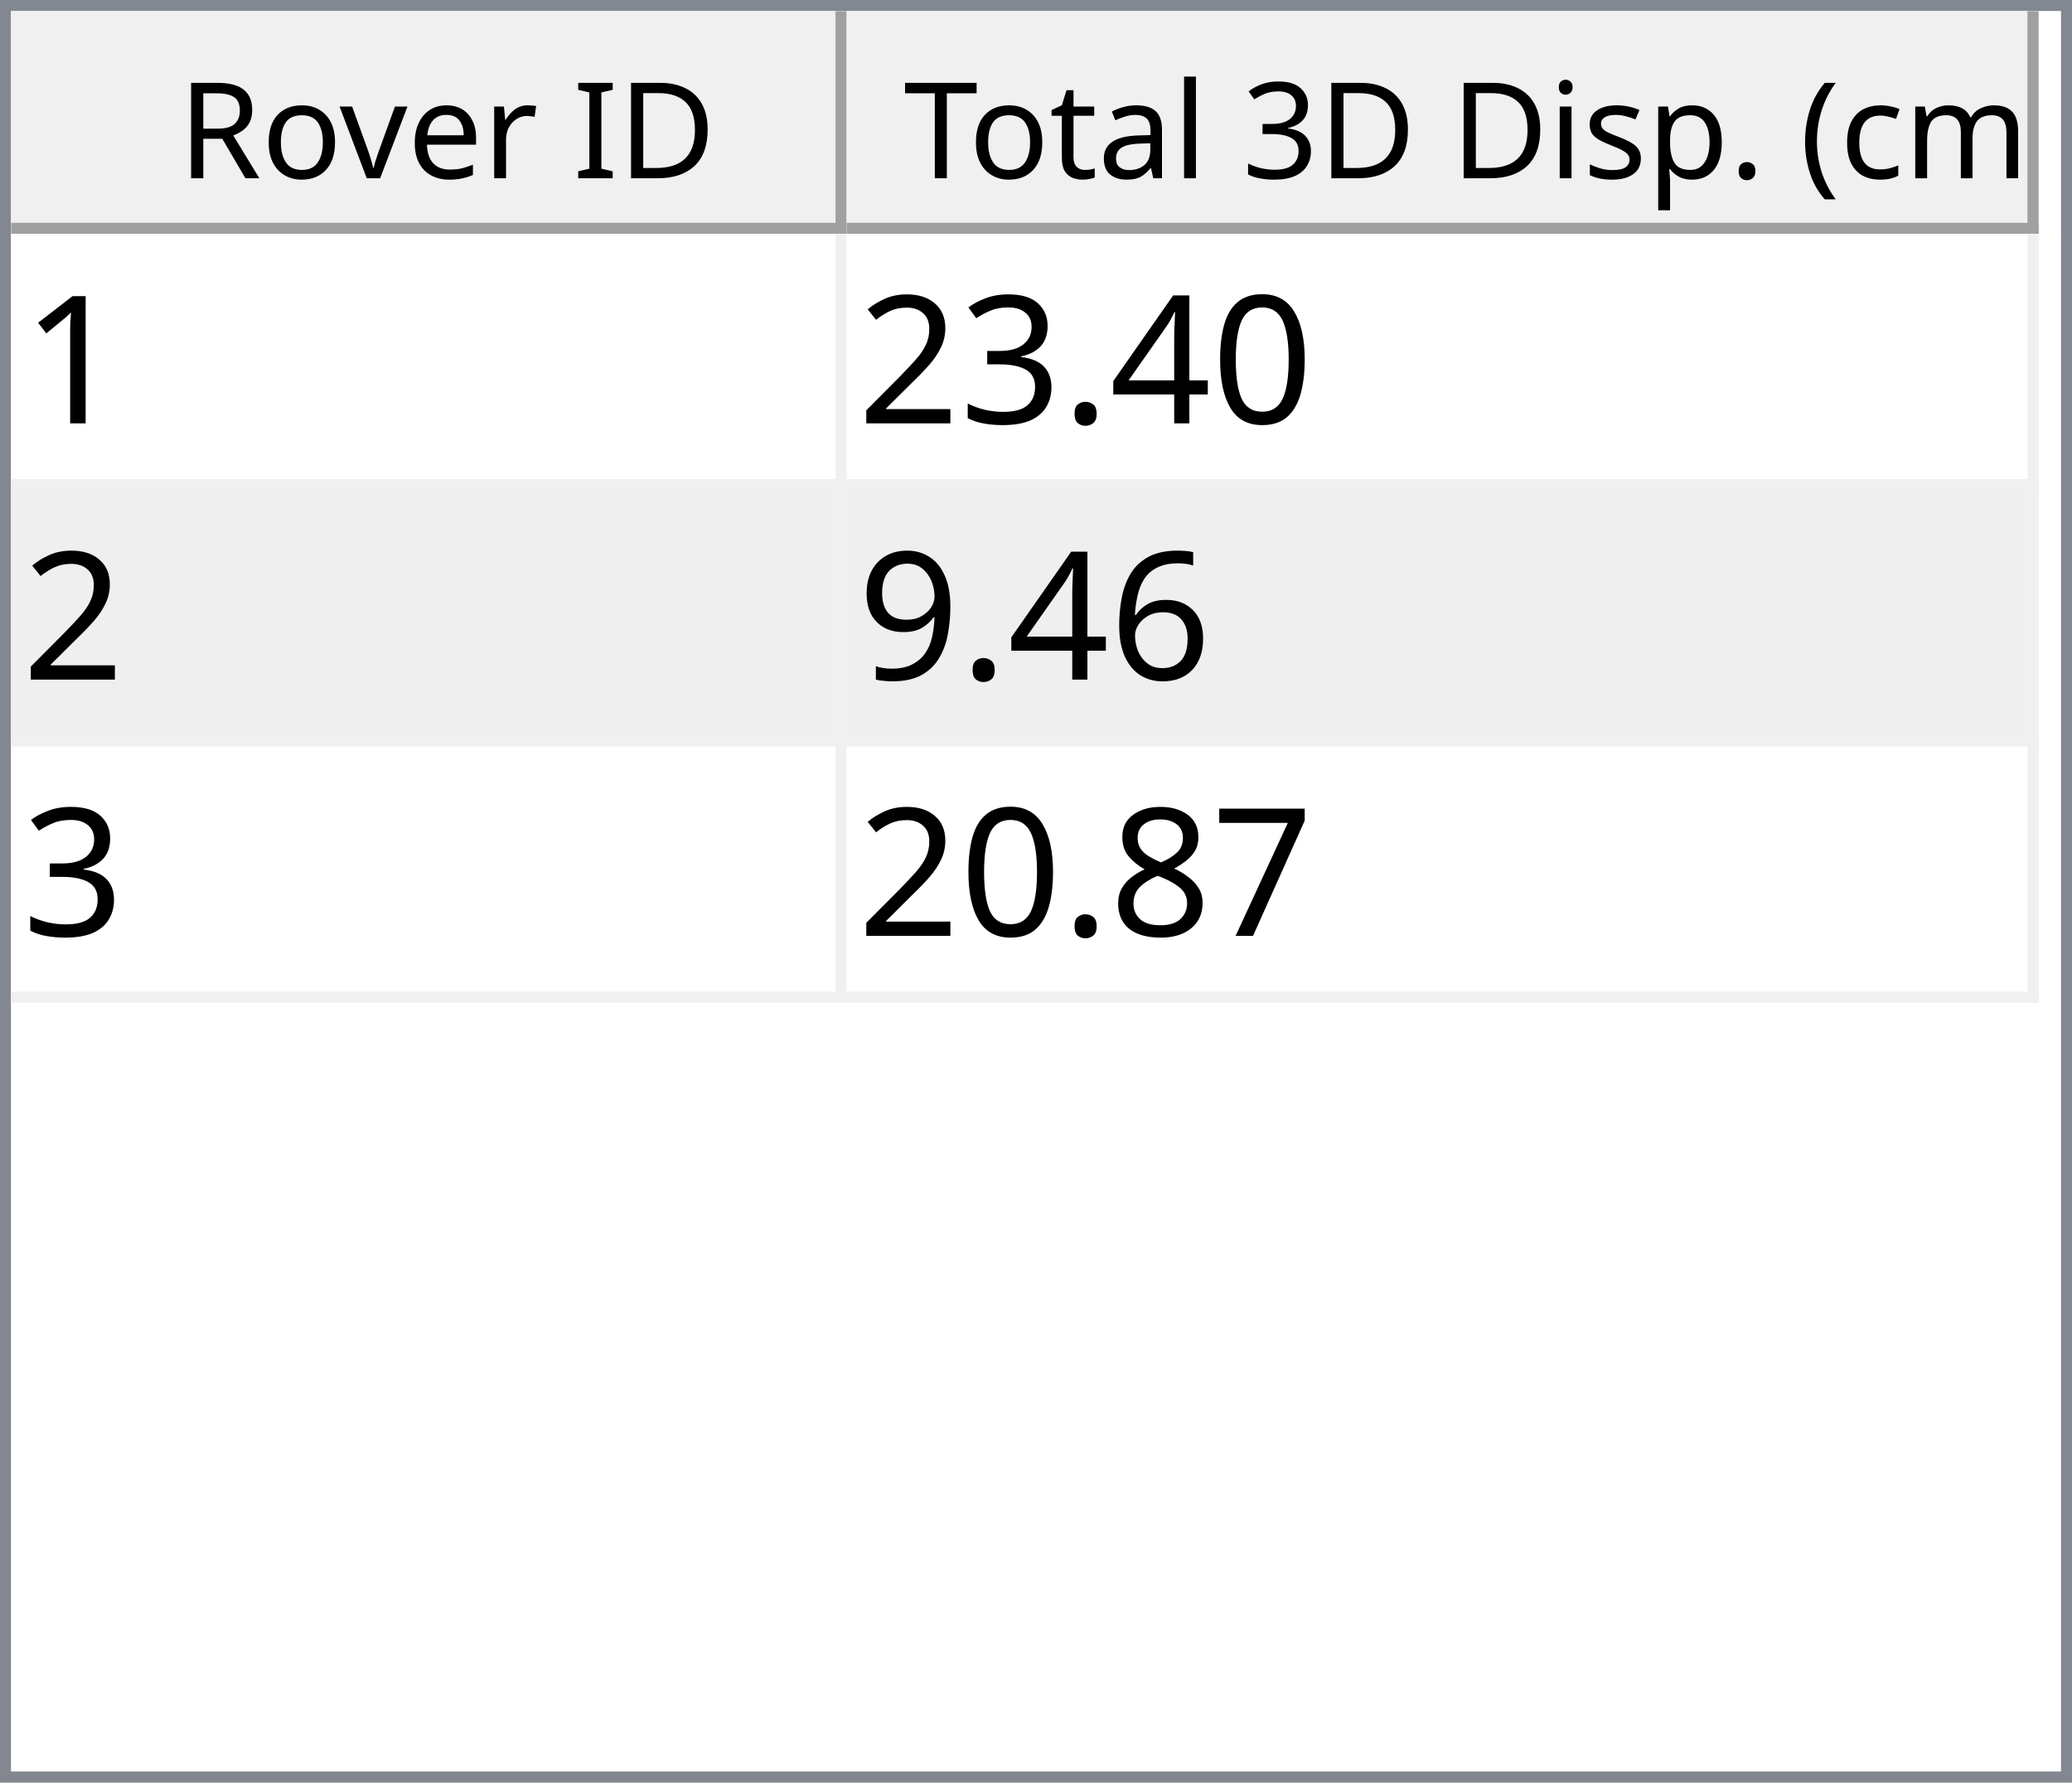
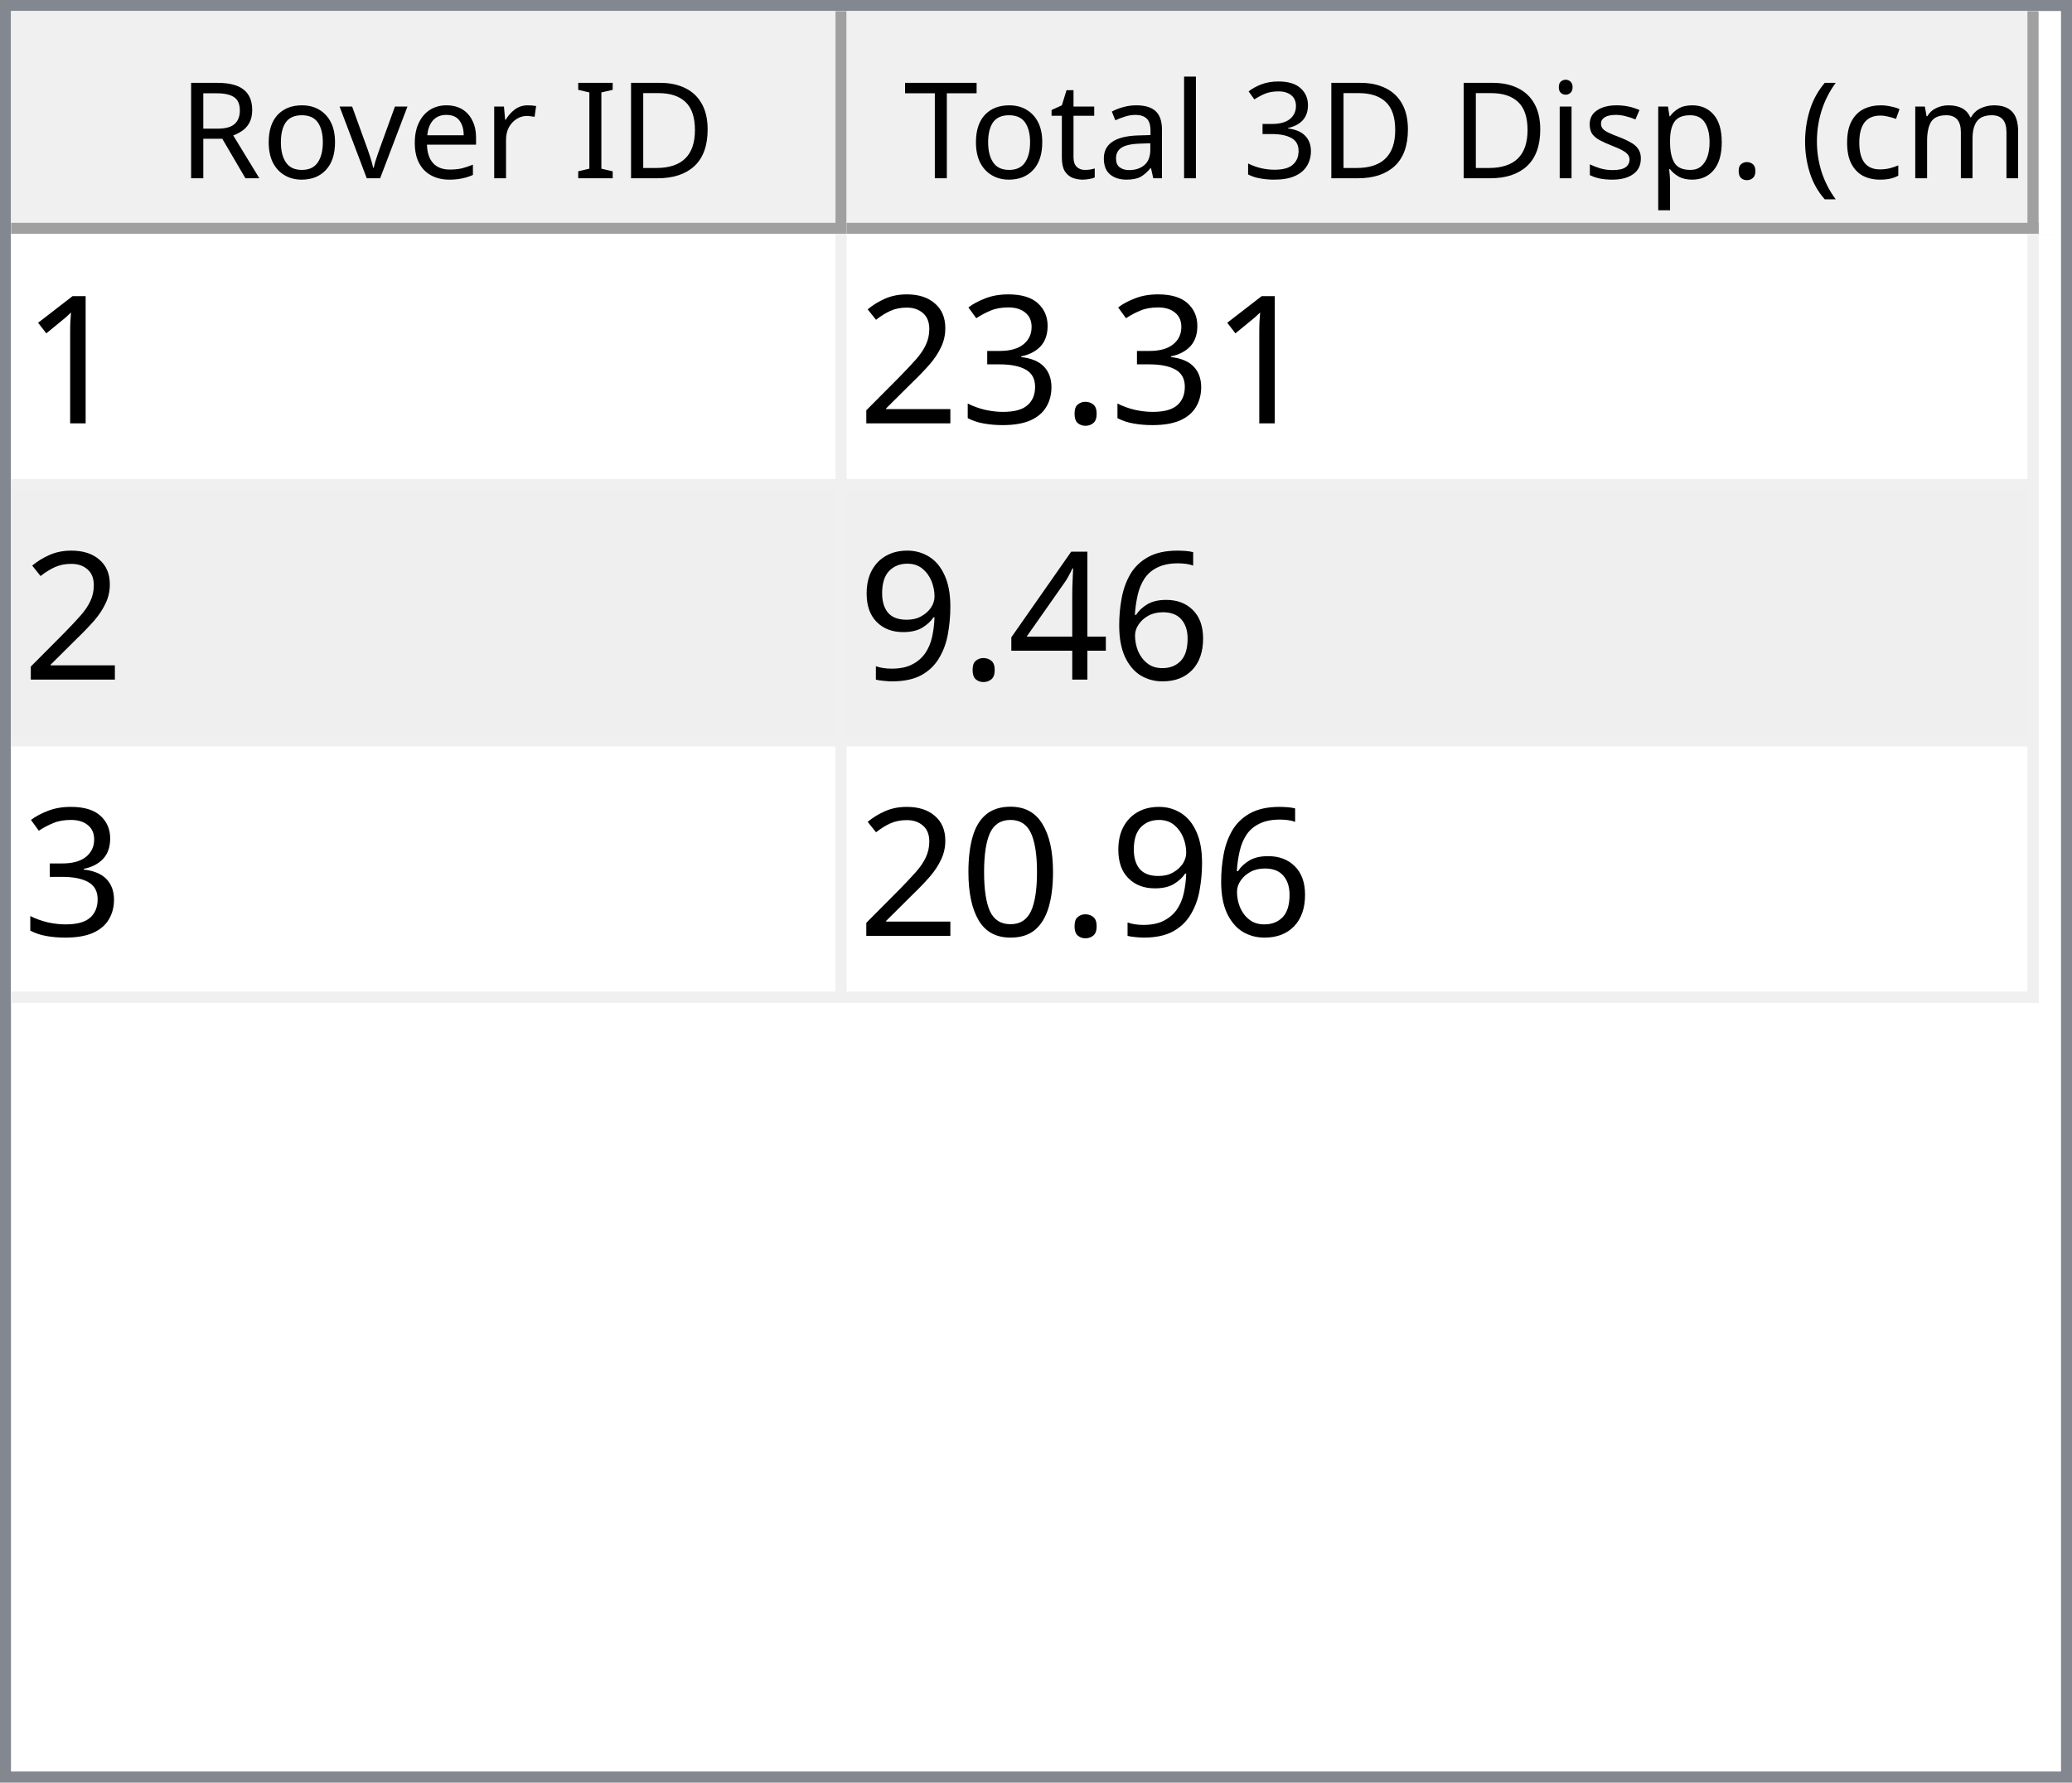
<svg xmlns="http://www.w3.org/2000/svg" style="fill-opacity:1; color-rendering:auto; color-interpolation:auto; text-rendering:auto; stroke:black; stroke-linecap:square; stroke-miterlimit:10; shape-rendering:auto; stroke-opacity:1; fill:black; stroke-dasharray:none; font-weight:normal; stroke-width:1; font-family:'Dialog'; font-style:normal; stroke-linejoin:miter; font-size:12px; stroke-dashoffset:0; image-rendering:auto;" width="186" height="160">
  <defs id="genericDefs" />
  <g>
    <defs id="defs1">
      <clipPath clipPathUnits="userSpaceOnUse" id="clipPath1">
        <path d="M0 0 L186 0 L186 160 L0 160 L0 0 Z" />
      </clipPath>
      <clipPath clipPathUnits="userSpaceOnUse" id="clipPath2">
        <path d="M0 0 L0 160 L186 160 L186 0 Z" />
      </clipPath>
      <clipPath clipPathUnits="userSpaceOnUse" id="clipPath3">
        <path d="M0 0 L0 20 L184 20 L184 0 Z" />
      </clipPath>
      <clipPath clipPathUnits="userSpaceOnUse" id="clipPath4">
        <path d="M0 0 L0 20 L75 20 L75 0 Z" />
      </clipPath>
      <clipPath clipPathUnits="userSpaceOnUse" id="clipPath5">
        <path d="M1 1 L1 19 L74 19 L74 1 Z" />
      </clipPath>
      <clipPath clipPathUnits="userSpaceOnUse" id="clipPath6">
        <path d="M0 0 L0 18 L73 18 L73 0 Z" />
      </clipPath>
      <clipPath clipPathUnits="userSpaceOnUse" id="clipPath7">
        <path d="M-0.5 -0.5 L-0.5 19.5 L74.5 19.5 L74.5 -0.5 Z" />
      </clipPath>
      <clipPath clipPathUnits="userSpaceOnUse" id="clipPath8">
        <path d="M0 0 L0 20 L107 20 L107 0 Z" />
      </clipPath>
      <clipPath clipPathUnits="userSpaceOnUse" id="clipPath9">
        <path d="M1 1 L1 19 L106 19 L106 1 Z" />
      </clipPath>
      <clipPath clipPathUnits="userSpaceOnUse" id="clipPath10">
        <path d="M0 0 L0 18 L105 18 L105 0 Z" />
      </clipPath>
      <clipPath clipPathUnits="userSpaceOnUse" id="clipPath11">
        <path d="M-0.5 -0.5 L-0.5 19.5 L106.5 19.5 L106.5 -0.5 Z" />
      </clipPath>
      <clipPath clipPathUnits="userSpaceOnUse" id="clipPath12">
        <path d="M0 0 L0 138 L184 138 L184 0 Z" />
      </clipPath>
      <clipPath clipPathUnits="userSpaceOnUse" id="clipPath13">
        <path d="M0 0 L0 69 L182 69 L182 0 Z" />
      </clipPath>
      <clipPath clipPathUnits="userSpaceOnUse" id="clipPath14">
        <path d="M-0.5 -0.5 L-0.5 68.5 L181.5 68.5 L181.5 -0.5 Z" />
      </clipPath>
      <clipPath clipPathUnits="userSpaceOnUse" id="clipPath15">
        <path d="M0 0 L0 22 L74 22 L74 0 Z" />
      </clipPath>
      <clipPath clipPathUnits="userSpaceOnUse" id="clipPath16">
        <path d="M0 0 L0 22 L106 22 L106 0 Z" />
      </clipPath>
      <font horiz-adv-x="64.551" id="font1">
        <font-face ascent="107.91" descent="25.098" units-per-em="100" style="font-style:normal; font-family:Segoe UI; font-weight:normal;" />
        <missing-glyph horiz-adv-x="64.551" d="M8.109 0 L8.109 68.266 L56.453 68.266 L56.453 0 L8.109 0 ZM15.328 7.234 L49.219 7.234 L49.219 61.031 L15.328 61.031 L15.328 7.234 Z" />
        <glyph unicode="D" horiz-adv-x="70.117" d="M9.188 0 L9.188 70.016 L28.516 70.016 Q65.531 70.016 65.531 35.891 Q65.531 19.672 55.25 9.836 Q44.969 0 27.734 0 L9.188 0 ZM17.391 62.594 L17.391 7.422 L27.828 7.422 Q41.609 7.422 49.273 14.797 Q56.938 22.172 56.938 35.688 Q56.938 62.594 28.328 62.594 L17.391 62.594 Z" />
        <glyph unicode="I" horiz-adv-x="26.611" d="M17.391 0 L9.188 0 L9.188 70.016 L17.391 70.016 L17.391 0 Z" />
        <glyph unicode=" " horiz-adv-x="27.393" d="" />
        <glyph unicode="r" horiz-adv-x="34.766" d="M34.188 41.891 Q32.078 43.5 28.125 43.5 Q23 43.5 19.555 38.672 Q16.109 33.844 16.109 25.484 L16.109 0 L8.109 0 L8.109 50 L16.109 50 L16.109 39.703 L16.312 39.703 Q18.016 44.969 21.531 47.922 Q25.047 50.875 29.391 50.875 Q32.516 50.875 34.188 50.203 L34.188 41.891 Z" />
        <glyph unicode="e" horiz-adv-x="52.295" d="M48.297 23 L12.984 23 Q13.188 14.656 17.484 10.109 Q21.781 5.562 29.297 5.562 Q37.75 5.562 44.828 11.141 L44.828 3.609 Q38.234 -1.172 27.391 -1.172 Q16.797 -1.172 10.742 5.641 Q4.688 12.453 4.688 24.812 Q4.688 36.469 11.305 43.82 Q17.922 51.172 27.734 51.172 Q37.547 51.172 42.922 44.828 Q48.297 38.484 48.297 27.203 L48.297 23 ZM40.094 29.781 Q40.047 36.719 36.75 40.578 Q33.453 44.438 27.594 44.438 Q21.922 44.438 17.969 40.383 Q14.016 36.328 13.094 29.781 L40.094 29.781 Z" />
        <glyph unicode="v" horiz-adv-x="47.9" d="M47.406 50 L27.484 0 L19.625 0 L0.688 50 L9.469 50 L22.172 13.672 Q23.578 9.672 23.922 6.688 L24.125 6.688 Q24.609 10.453 25.688 13.484 L38.969 50 L47.406 50 Z" />
        <glyph unicode="o" horiz-adv-x="58.594" d="M29 -1.172 Q17.922 -1.172 11.305 5.836 Q4.688 12.844 4.688 24.422 Q4.688 37.016 11.57 44.094 Q18.453 51.172 30.172 51.172 Q41.359 51.172 47.633 44.289 Q53.906 37.406 53.906 25.203 Q53.906 13.234 47.141 6.031 Q40.375 -1.172 29 -1.172 ZM29.594 44.438 Q21.875 44.438 17.383 39.188 Q12.891 33.938 12.891 24.703 Q12.891 15.828 17.43 10.695 Q21.969 5.562 29.594 5.562 Q37.359 5.562 41.531 10.594 Q45.703 15.625 45.703 24.906 Q45.703 34.281 41.531 39.359 Q37.359 44.438 29.594 44.438 Z" />
        <glyph unicode="R" horiz-adv-x="59.814" d="M59.375 0 L49.609 0 L37.891 19.625 Q36.281 22.359 34.766 24.289 Q33.25 26.219 31.664 27.438 Q30.078 28.656 28.25 29.219 Q26.422 29.781 24.125 29.781 L17.391 29.781 L17.391 0 L9.188 0 L9.188 70.016 L30.078 70.016 Q34.672 70.016 38.555 68.867 Q42.438 67.719 45.289 65.375 Q48.141 63.031 49.758 59.547 Q51.375 56.062 51.375 51.375 Q51.375 47.703 50.273 44.656 Q49.172 41.609 47.148 39.211 Q45.125 36.812 42.266 35.133 Q39.406 33.453 35.844 32.516 L35.844 32.328 Q37.594 31.547 38.891 30.547 Q40.188 29.547 41.359 28.18 Q42.531 26.812 43.68 25.078 Q44.828 23.344 46.234 21.047 L59.375 0 ZM17.391 62.594 L17.391 37.203 L28.516 37.203 Q31.594 37.203 34.203 38.133 Q36.812 39.062 38.719 40.797 Q40.625 42.531 41.703 45.047 Q42.781 47.562 42.781 50.688 Q42.781 56.297 39.141 59.445 Q35.5 62.594 28.609 62.594 L17.391 62.594 Z" />
        <glyph unicode=")" horiz-adv-x="30.176" d="M8.297 -15.922 L1.172 -15.922 Q16.406 2.344 16.406 26.812 Q16.406 51.469 1.078 70.016 L8.297 70.016 Q23.531 52.156 23.531 26.703 Q23.531 1.375 8.297 -15.922 Z" />
        <glyph unicode="m" horiz-adv-x="86.133" d="M79.109 0 L71.094 0 L71.094 28.719 Q71.094 37.016 68.531 40.727 Q65.969 44.438 59.906 44.438 Q54.781 44.438 51.195 39.75 Q47.609 35.062 47.609 28.516 L47.609 0 L39.594 0 L39.594 29.688 Q39.594 44.438 28.219 44.438 Q22.953 44.438 19.531 40.016 Q16.109 35.594 16.109 28.516 L16.109 0 L8.109 0 L8.109 50 L16.109 50 L16.109 42.094 L16.312 42.094 Q21.625 51.172 31.844 51.172 Q36.969 51.172 40.773 48.312 Q44.578 45.453 46 40.828 Q51.562 51.172 62.594 51.172 Q79.109 51.172 79.109 30.812 L79.109 0 Z" />
        <glyph unicode="c" horiz-adv-x="46.191" d="M42.188 2.297 Q36.422 -1.172 28.516 -1.172 Q17.828 -1.172 11.258 5.789 Q4.688 12.75 4.688 23.828 Q4.688 36.188 11.766 43.68 Q18.844 51.172 30.672 51.172 Q37.25 51.172 42.281 48.734 L42.281 40.531 Q36.719 44.438 30.375 44.438 Q22.703 44.438 17.797 38.945 Q12.891 33.453 12.891 24.516 Q12.891 15.719 17.508 10.641 Q22.125 5.562 29.891 5.562 Q36.422 5.562 42.188 9.906 L42.188 2.297 Z" />
        <glyph unicode="(" horiz-adv-x="30.176" d="M29.109 -15.922 L21.969 -15.922 Q6.844 1.375 6.844 26.703 Q6.844 52.156 21.969 70.016 L29.203 70.016 Q13.875 51.469 13.875 26.812 Q13.875 2.344 29.109 -15.922 Z" />
        <glyph unicode="." horiz-adv-x="21.68" d="M10.891 -1.078 Q8.641 -1.078 7.055 0.539 Q5.469 2.156 5.469 4.391 Q5.469 6.641 7.055 8.273 Q8.641 9.906 10.891 9.906 Q13.188 9.906 14.797 8.273 Q16.406 6.641 16.406 4.391 Q16.406 2.156 14.797 0.539 Q13.188 -1.078 10.891 -1.078 Z" />
        <glyph unicode="p" horiz-adv-x="58.789" d="M16.312 7.234 L16.109 7.234 L16.109 -23 L8.109 -23 L8.109 50 L16.109 50 L16.109 41.219 L16.312 41.219 Q22.219 51.172 33.594 51.172 Q43.266 51.172 48.688 44.461 Q54.109 37.75 54.109 26.469 Q54.109 13.922 48 6.375 Q41.891 -1.172 31.297 -1.172 Q21.578 -1.172 16.312 7.234 ZM16.109 27.391 L16.109 20.406 Q16.109 14.203 20.141 9.883 Q24.172 5.562 30.375 5.562 Q37.641 5.562 41.773 11.133 Q45.906 16.703 45.906 26.609 Q45.906 34.969 42.047 39.703 Q38.188 44.438 31.594 44.438 Q24.609 44.438 20.359 39.578 Q16.109 34.719 16.109 27.391 Z" />
        <glyph unicode="s" horiz-adv-x="42.432" d="M5.078 1.812 L5.078 10.406 Q11.625 5.562 19.484 5.562 Q30.031 5.562 30.031 12.594 Q30.031 14.594 29.125 15.992 Q28.219 17.391 26.68 18.461 Q25.141 19.531 23.07 20.383 Q21 21.234 18.609 22.172 Q15.281 23.484 12.766 24.828 Q10.25 26.172 8.57 27.859 Q6.891 29.547 6.031 31.695 Q5.172 33.844 5.172 36.719 Q5.172 40.234 6.789 42.945 Q8.406 45.656 11.086 47.484 Q13.766 49.312 17.211 50.242 Q20.656 51.172 24.312 51.172 Q30.812 51.172 35.938 48.922 L35.938 40.828 Q30.422 44.438 23.25 44.438 Q21 44.438 19.195 43.922 Q17.391 43.406 16.094 42.477 Q14.797 41.547 14.086 40.258 Q13.375 38.969 13.375 37.406 Q13.375 35.453 14.086 34.133 Q14.797 32.812 16.164 31.789 Q17.531 30.766 19.484 29.938 Q21.438 29.109 23.922 28.125 Q27.25 26.859 29.883 25.516 Q32.516 24.172 34.375 22.484 Q36.234 20.797 37.234 18.602 Q38.234 16.406 38.234 13.375 Q38.234 9.672 36.602 6.938 Q34.969 4.203 32.234 2.398 Q29.5 0.594 25.93 -0.289 Q22.359 -1.172 18.453 -1.172 Q10.75 -1.172 5.078 1.812 Z" />
        <glyph unicode="i" horiz-adv-x="24.219" d="M12.203 62.703 Q10.062 62.703 8.547 64.164 Q7.031 65.625 7.031 67.875 Q7.031 70.125 8.547 71.609 Q10.062 73.094 12.203 73.094 Q14.406 73.094 15.945 71.609 Q17.484 70.125 17.484 67.875 Q17.484 65.719 15.945 64.211 Q14.406 62.703 12.203 62.703 ZM16.109 0 L8.109 0 L8.109 50 L16.109 50 L16.109 0 Z" />
        <glyph unicode="3" horiz-adv-x="53.906" d="M46.531 19.828 Q46.531 15.094 44.75 11.211 Q42.969 7.328 39.719 4.57 Q36.469 1.812 31.93 0.297 Q27.391 -1.219 21.922 -1.219 Q11.922 -1.219 6 2.594 L6 11.188 Q13.094 5.609 22.219 5.609 Q25.875 5.609 28.828 6.539 Q31.781 7.469 33.906 9.227 Q36.031 10.984 37.18 13.477 Q38.328 15.969 38.328 19.094 Q38.328 32.812 18.797 32.812 L12.984 32.812 L12.984 39.594 L18.5 39.594 Q35.797 39.594 35.797 52.484 Q35.797 64.406 22.609 64.406 Q15.188 64.406 8.688 59.422 L8.688 67.188 Q15.375 71.188 24.609 71.188 Q29 71.188 32.57 69.969 Q36.141 68.75 38.68 66.555 Q41.219 64.359 42.609 61.281 Q44 58.203 44 54.5 Q44 40.672 30.031 36.719 L30.031 36.531 Q33.594 36.141 36.625 34.797 Q39.656 33.453 41.852 31.305 Q44.047 29.156 45.289 26.25 Q46.531 23.344 46.531 19.828 Z" />
        <glyph unicode="l" horiz-adv-x="24.219" d="M16.109 0 L8.109 0 L8.109 74.031 L16.109 74.031 L16.109 0 Z" />
        <glyph unicode="a" horiz-adv-x="50.879" d="M43.891 0 L35.891 0 L35.891 7.812 L35.688 7.812 Q30.469 -1.172 20.312 -1.172 Q12.844 -1.172 8.617 2.781 Q4.391 6.734 4.391 13.281 Q4.391 27.297 20.906 29.594 L35.891 31.688 Q35.891 44.438 25.594 44.438 Q16.547 44.438 9.281 38.281 L9.281 46.484 Q16.656 51.172 26.266 51.172 Q43.891 51.172 43.891 32.516 L43.891 0 ZM35.891 25.297 L23.828 23.641 Q18.266 22.859 15.43 20.875 Q12.594 18.891 12.594 13.875 Q12.594 10.203 15.211 7.883 Q17.828 5.562 22.172 5.562 Q28.125 5.562 32.008 9.742 Q35.891 13.922 35.891 20.312 L35.891 25.297 Z" />
        <glyph unicode="t" horiz-adv-x="33.887" d="M31.297 0.484 Q28.469 -1.078 23.828 -1.078 Q10.688 -1.078 10.688 13.578 L10.688 43.172 L2.094 43.172 L2.094 50 L10.688 50 L10.688 62.203 L18.703 64.797 L18.703 50 L31.297 50 L31.297 43.172 L18.703 43.172 L18.703 14.984 Q18.703 9.969 20.414 7.82 Q22.125 5.672 26.078 5.672 Q29.109 5.672 31.297 7.328 L31.297 0.484 Z" />
        <glyph unicode="T" horiz-adv-x="52.393" d="M50.594 62.594 L30.375 62.594 L30.375 0 L22.172 0 L22.172 62.594 L2 62.594 L2 70.016 L50.594 70.016 L50.594 62.594 Z" />
      </font>
      <font horiz-adv-x="75.0" id="font2">
        <font-face ascent="100.537" descent="21.973" units-per-em="100" style="font-style:normal; font-family:sans-serif; font-weight:normal;" />
        <missing-glyph horiz-adv-x="75.0" d="M12.5 0 L12.5 62.5 L62.5 62.5 L62.5 0 L12.5 0 ZM14.062 1.562 L60.938 1.562 L60.938 60.938 L14.062 60.938 L14.062 1.562 Z" />
        <glyph unicode="1" horiz-adv-x="55.615" d="M37.25 0 L28.469 0 L28.469 56 Q25.297 52.984 20.141 49.953 Q14.984 46.922 10.891 45.406 L10.891 53.906 Q18.266 57.375 23.781 62.305 Q29.297 67.234 31.594 71.875 L37.25 71.875 L37.25 0 Z" />
-         <glyph unicode="0" horiz-adv-x="55.615" d="M4.156 35.297 Q4.156 48 6.766 55.742 Q9.375 63.484 14.523 67.68 Q19.672 71.875 27.484 71.875 Q33.25 71.875 37.594 69.555 Q41.938 67.234 44.773 62.867 Q47.609 58.5 49.219 52.227 Q50.828 45.953 50.828 35.297 Q50.828 22.703 48.242 14.969 Q45.656 7.234 40.508 3.008 Q35.359 -1.219 27.484 -1.219 Q17.141 -1.219 11.234 6.203 Q4.156 15.141 4.156 35.297 ZM13.188 35.297 Q13.188 17.672 17.312 11.836 Q21.438 6 27.484 6 Q33.547 6 37.672 11.859 Q41.797 17.719 41.797 35.297 Q41.797 52.984 37.672 58.789 Q33.547 64.594 27.391 64.594 Q21.344 64.594 17.719 59.469 Q13.188 52.938 13.188 35.297 Z" />
-         <glyph unicode="4" horiz-adv-x="55.615" d="M32.328 0 L32.328 17.141 L1.266 17.141 L1.266 25.203 L33.938 71.578 L41.109 71.578 L41.109 25.203 L50.781 25.203 L50.781 17.141 L41.109 17.141 L41.109 0 L32.328 0 ZM32.328 25.203 L32.328 57.469 L9.906 25.203 L32.328 25.203 Z" />
        <glyph unicode="." horiz-adv-x="27.783" d="M9.078 0 L9.078 10.016 L19.094 10.016 L19.094 0 L9.078 0 Z" />
        <glyph unicode="3" horiz-adv-x="55.615" d="M4.203 18.891 L12.984 20.062 Q14.5 12.594 18.141 9.297 Q21.781 6 27 6 Q33.203 6 37.477 10.297 Q41.75 14.594 41.75 20.953 Q41.75 27 37.797 30.93 Q33.844 34.859 27.734 34.859 Q25.25 34.859 21.531 33.891 L22.516 41.609 Q23.391 41.5 23.922 41.5 Q29.547 41.5 34.039 44.43 Q38.531 47.359 38.531 53.469 Q38.531 58.297 35.258 61.477 Q31.984 64.656 26.812 64.656 Q21.688 64.656 18.266 61.43 Q14.844 58.203 13.875 51.766 L5.078 53.328 Q6.688 62.156 12.398 67.016 Q18.109 71.875 26.609 71.875 Q32.469 71.875 37.398 69.359 Q42.328 66.844 44.945 62.5 Q47.562 58.156 47.562 53.266 Q47.562 48.641 45.07 44.828 Q42.578 41.016 37.703 38.766 Q44.047 37.312 47.562 32.695 Q51.078 28.078 51.078 21.141 Q51.078 11.766 44.242 5.25 Q37.406 -1.266 26.953 -1.266 Q17.531 -1.266 11.305 4.352 Q5.078 9.969 4.203 18.891 Z" />
        <glyph unicode="2" horiz-adv-x="55.615" d="M50.344 8.453 L50.344 0 L3.031 0 Q2.938 3.172 4.047 6.109 Q5.859 10.938 9.836 15.625 Q13.812 20.312 21.344 26.469 Q33.016 36.031 37.117 41.625 Q41.219 47.219 41.219 52.203 Q41.219 57.422 37.477 61.008 Q33.734 64.594 27.734 64.594 Q21.391 64.594 17.578 60.789 Q13.766 56.984 13.719 50.25 L4.688 51.172 Q5.609 61.281 11.664 66.578 Q17.719 71.875 27.938 71.875 Q38.234 71.875 44.242 66.164 Q50.25 60.453 50.25 52 Q50.25 47.703 48.492 43.555 Q46.734 39.406 42.656 34.812 Q38.578 30.219 29.109 22.219 Q21.188 15.578 18.945 13.211 Q16.703 10.844 15.234 8.453 L50.344 8.453 Z" />
        <glyph unicode="6" horiz-adv-x="55.615" d="M49.75 54.047 L41.016 53.375 Q39.844 58.547 37.703 60.891 Q34.125 64.656 28.906 64.656 Q24.703 64.656 21.531 62.312 Q17.391 59.281 14.992 53.469 Q12.594 47.656 12.5 36.922 Q15.672 41.75 20.266 44.094 Q24.859 46.438 29.891 46.438 Q38.672 46.438 44.852 39.969 Q51.031 33.5 51.031 23.25 Q51.031 16.5 48.125 10.719 Q45.219 4.938 40.141 1.859 Q35.062 -1.219 28.609 -1.219 Q17.625 -1.219 10.695 6.859 Q3.766 14.938 3.766 33.5 Q3.766 54.25 11.422 63.672 Q18.109 71.875 29.438 71.875 Q37.891 71.875 43.289 67.141 Q48.688 62.406 49.75 54.047 ZM13.875 23.188 Q13.875 18.656 15.797 14.508 Q17.719 10.359 21.188 8.18 Q24.656 6 28.469 6 Q34.031 6 38.039 10.492 Q42.047 14.984 42.047 22.703 Q42.047 30.125 38.086 34.398 Q34.125 38.672 28.125 38.672 Q22.172 38.672 18.023 34.398 Q13.875 30.125 13.875 23.188 Z" />
+         <glyph unicode="4" horiz-adv-x="55.615" d="M32.328 0 L32.328 17.141 L1.266 17.141 L1.266 25.203 L33.938 71.578 L41.109 71.578 L41.109 25.203 L50.781 25.203 L50.781 17.141 L41.109 17.141 L41.109 0 L32.328 0 ZM32.328 25.203 L32.328 57.469 L9.906 25.203 L32.328 25.203 Z" />
        <glyph unicode="9" horiz-adv-x="55.615" d="M5.469 16.547 L13.922 17.328 Q14.984 11.375 18.016 8.688 Q21.047 6 25.781 6 Q29.828 6 32.883 7.859 Q35.938 9.719 37.891 12.82 Q39.844 15.922 41.164 21.195 Q42.484 26.469 42.484 31.938 Q42.484 32.516 42.438 33.688 Q39.797 29.5 35.234 26.883 Q30.672 24.266 25.344 24.266 Q16.453 24.266 10.305 30.711 Q4.156 37.156 4.156 47.703 Q4.156 58.594 10.578 65.234 Q17 71.875 26.656 71.875 Q33.641 71.875 39.43 68.117 Q45.219 64.359 48.219 57.398 Q51.219 50.438 51.219 37.25 Q51.219 23.531 48.242 15.406 Q45.266 7.281 39.383 3.031 Q33.5 -1.219 25.594 -1.219 Q17.188 -1.219 11.867 3.445 Q6.547 8.109 5.469 16.547 ZM41.453 48.141 Q41.453 55.719 37.43 60.156 Q33.406 64.594 27.734 64.594 Q21.875 64.594 17.531 59.812 Q13.188 55.031 13.188 47.406 Q13.188 40.578 17.312 36.305 Q21.438 32.031 27.484 32.031 Q33.594 32.031 37.523 36.305 Q41.453 40.578 41.453 48.141 Z" />
-         <glyph unicode="7" horiz-adv-x="55.615" d="M4.734 62.203 L4.734 70.656 L51.078 70.656 L51.078 63.812 Q44.234 56.547 37.523 44.484 Q30.812 32.422 27.156 19.672 Q24.516 10.688 23.781 0 L14.75 0 Q14.891 8.453 18.062 20.414 Q21.234 32.375 27.172 43.484 Q33.109 54.594 39.797 62.203 L4.734 62.203 Z" />
-         <glyph unicode="8" horiz-adv-x="55.615" d="M17.672 38.812 Q12.203 40.828 9.57 44.539 Q6.938 48.25 6.938 53.422 Q6.938 61.234 12.555 66.555 Q18.172 71.875 27.484 71.875 Q36.859 71.875 42.578 66.43 Q48.297 60.984 48.297 53.172 Q48.297 48.188 45.68 44.508 Q43.062 40.828 37.75 38.812 Q44.344 36.672 47.781 31.883 Q51.219 27.094 51.219 20.453 Q51.219 11.281 44.727 5.031 Q38.234 -1.219 27.641 -1.219 Q17.047 -1.219 10.547 5.055 Q4.047 11.328 4.047 20.703 Q4.047 27.688 7.594 32.398 Q11.141 37.109 17.672 38.812 ZM15.922 53.719 Q15.922 48.641 19.195 45.414 Q22.469 42.188 27.688 42.188 Q32.766 42.188 36.016 45.383 Q39.266 48.578 39.266 53.219 Q39.266 58.062 35.914 61.359 Q32.562 64.656 27.594 64.656 Q22.562 64.656 19.242 61.43 Q15.922 58.203 15.922 53.719 ZM13.094 20.656 Q13.094 16.891 14.875 13.375 Q16.656 9.859 20.172 7.93 Q23.688 6 27.734 6 Q34.031 6 38.133 10.055 Q42.234 14.109 42.234 20.359 Q42.234 26.703 38.016 30.859 Q33.797 35.016 27.438 35.016 Q21.234 35.016 17.164 30.914 Q13.094 26.812 13.094 20.656 Z" />
+         <glyph unicode="0" horiz-adv-x="55.615" d="M4.156 35.297 Q4.156 48 6.766 55.742 Q9.375 63.484 14.523 67.68 Q19.672 71.875 27.484 71.875 Q33.25 71.875 37.594 69.555 Q41.938 67.234 44.773 62.867 Q47.609 58.5 49.219 52.227 Q50.828 45.953 50.828 35.297 Q50.828 22.703 48.242 14.969 Q45.656 7.234 40.508 3.008 Q35.359 -1.219 27.484 -1.219 Q17.141 -1.219 11.234 6.203 Q4.156 15.141 4.156 35.297 ZM13.188 35.297 Q13.188 17.672 17.312 11.836 Q21.438 6 27.484 6 Q33.547 6 37.672 11.859 Q41.797 17.719 41.797 35.297 Q41.797 52.984 37.672 58.789 Q33.547 64.594 27.391 64.594 Q21.344 64.594 17.719 59.469 Q13.188 52.938 13.188 35.297 Z" />
      </font>
    </defs>
    <g style="fill:white; stroke:white;">
      <rect x="0" y="0" width="186" style="clip-path:url(#clipPath1); stroke:none;" height="160" />
    </g>
    <g style="fill:white; text-rendering:optimizeSpeed; color-rendering:optimizeSpeed; image-rendering:optimizeSpeed; shape-rendering:crispEdges; stroke:white; color-interpolation:sRGB;">
      <rect x="0" width="186" height="160" y="0" style="stroke:none;" />
      <path style="stroke:none;" d="M0 160 L186 160 L186 0 L0 0 Z" />
    </g>
    <g style="fill:rgb(240,240,240); font-family:'Segoe UI'; stroke:rgb(240,240,240);">
      <rect x="0" y="0" width="186" style="clip-path:url(#clipPath2); stroke:none;" height="160" />
    </g>
    <g style="fill:rgb(130,135,144); font-family:'Segoe UI'; stroke:rgb(130,135,144);">
      <path d="M0 0 L186 0 L186 160 L0 160 L0 0 ZM1 1 L185 1 L185 159 L1 159 L1 1 Z" style="fill-rule:evenodd; clip-path:url(#clipPath2); stroke:none;" />
    </g>
    <g style="fill:white; font-family:'Segoe UI'; stroke:white;" transform="translate(1,1)">
      <rect x="0" y="0" width="184" style="clip-path:url(#clipPath3); stroke:none;" height="20" />
    </g>
    <g style="fill:rgb(240,240,240); font-family:'Segoe UI'; stroke:rgb(240,240,240);" transform="translate(1,1)">
      <rect x="0" y="0" width="75" style="clip-path:url(#clipPath4); stroke:none;" height="20" />
    </g>
    <g style="font-family:'Segoe UI';" transform="translate(2,2)">
      <text x="14" xml:space="preserve" y="14" style="clip-path:url(#clipPath6); stroke:none;">Rover ID</text>
    </g>
    <g style="fill:rgb(160,160,160); font-family:'Segoe UI'; stroke:rgb(160,160,160); stroke-linejoin:bevel;" transform="translate(1.5,1.5)">
      <line x1="74" x2="74" y1="0" style="fill:none; clip-path:url(#clipPath7);" y2="19" />
    </g>
    <g style="fill:rgb(160,160,160); font-family:'Segoe UI'; stroke:rgb(160,160,160); stroke-linejoin:bevel;" transform="matrix(1,0,0,1,1,1) translate(0.5,0.5)">
      <line x1="0" x2="74" y1="19" style="fill:none; clip-path:url(#clipPath7);" y2="19" />
    </g>
    <g style="fill:rgb(240,240,240); font-family:'Segoe UI'; stroke:rgb(240,240,240);" transform="translate(76,1)">
      <rect x="0" y="0" width="107" style="clip-path:url(#clipPath8); stroke:none;" height="20" />
    </g>
    <g style="font-family:'Segoe UI';" transform="translate(77,2)">
      <text x="1" xml:space="preserve" y="14" style="clip-path:url(#clipPath10); stroke:none;"> Total 3D Disp. (cm)</text>
    </g>
    <g style="fill:rgb(160,160,160); font-family:'Segoe UI'; stroke:rgb(160,160,160); stroke-linejoin:bevel;" transform="translate(76.5,1.5)">
      <line x1="106" x2="106" y1="0" style="fill:none; clip-path:url(#clipPath11);" y2="19" />
    </g>
    <g style="fill:rgb(160,160,160); font-family:'Segoe UI'; stroke:rgb(160,160,160); stroke-linejoin:bevel;" transform="matrix(1,0,0,1,76,1) translate(0.5,0.5)">
      <line x1="0" x2="106" y1="19" style="fill:none; clip-path:url(#clipPath11);" y2="19" />
    </g>
    <g style="fill:white; font-family:'Segoe UI'; stroke:white;" transform="translate(1,21)">
      <rect x="0" y="0" width="184" style="clip-path:url(#clipPath12); stroke:none;" height="138" />
    </g>
    <g style="fill:rgb(240,240,240); font-size:16px; font-family:sans-serif; stroke:rgb(240,240,240);" transform="translate(1,21)">
      <rect x="0" y="0" width="182" style="clip-path:url(#clipPath13); stroke:none;" height="69" />
      <line transform="translate(0.5,0.5)" x1="0" x2="181" y1="22" style="clip-path:url(#clipPath14); fill:none; stroke-linejoin:bevel;" y2="22" />
    </g>
    <g transform="matrix(1,0,0,1,1,21) translate(0.5,0.5)" style="fill:rgb(240,240,240); font-size:16px; font-family:sans-serif; stroke:rgb(240,240,240); stroke-linejoin:bevel;">
      <line x1="0" x2="181" y1="45" style="fill:none; clip-path:url(#clipPath14);" y2="45" />
    </g>
    <g transform="matrix(1,0,0,1,1,21) translate(0.5,0.5)" style="fill:rgb(240,240,240); font-size:16px; font-family:sans-serif; stroke:rgb(240,240,240); stroke-linejoin:bevel;">
      <line x1="0" x2="181" y1="68" style="fill:none; clip-path:url(#clipPath14);" y2="68" />
    </g>
    <g transform="matrix(1,0,0,1,1,21) translate(0.5,0.5)" style="fill:rgb(240,240,240); font-size:16px; font-family:sans-serif; stroke:rgb(240,240,240); stroke-linejoin:bevel;">
      <line x1="74" x2="74" y1="0" style="fill:none; clip-path:url(#clipPath14);" y2="68" />
    </g>
    <g transform="matrix(1,0,0,1,1,21) translate(0.5,0.5)" style="fill:rgb(240,240,240); font-size:16px; font-family:sans-serif; stroke:rgb(240,240,240); stroke-linejoin:bevel;">
      <line x1="181" x2="181" y1="0" style="fill:none; clip-path:url(#clipPath14);" y2="68" />
    </g>
    <g style="fill:white; font-size:16px; font-family:sans-serif; stroke:white;" transform="matrix(1,0,0,1,1,21)">
      <rect x="0" y="0" width="74" style="clip-path:url(#clipPath15); stroke:none;" height="22" />
      <text x="1" y="17" style="fill:black; clip-path:url(#clipPath15); stroke:none;" xml:space="preserve">1</text>
    </g>
    <g style="fill:white; font-size:16px; font-family:sans-serif; stroke:white;" transform="matrix(1,0,0,1,1,21) translate(75,0)">
      <rect x="0" y="0" width="106" style="clip-path:url(#clipPath16); stroke:none;" height="22" />
-       <text x="1" y="17" style="fill:black; clip-path:url(#clipPath16); stroke:none;" xml:space="preserve">23.40</text>
+       <text x="1" y="17" style="fill:black; clip-path:url(#clipPath16); stroke:none;" xml:space="preserve">23.31</text>
    </g>
    <g style="fill:rgb(239,239,239); font-size:16px; font-family:sans-serif; stroke:rgb(239,239,239);" transform="matrix(1,0,0,1,1,21) translate(0,23)">
      <rect x="0" y="0" width="74" style="clip-path:url(#clipPath15); stroke:none;" height="22" />
      <text x="1" y="17" style="fill:black; clip-path:url(#clipPath15); stroke:none;" xml:space="preserve">2</text>
    </g>
    <g style="fill:rgb(239,239,239); font-size:16px; font-family:sans-serif; stroke:rgb(239,239,239);" transform="matrix(1,0,0,1,1,21) translate(75,23)">
      <rect x="0" y="0" width="106" style="clip-path:url(#clipPath16); stroke:none;" height="22" />
      <text x="1" y="17" style="fill:black; clip-path:url(#clipPath16); stroke:none;" xml:space="preserve">9.46</text>
    </g>
    <g style="fill:white; font-size:16px; font-family:sans-serif; stroke:white;" transform="matrix(1,0,0,1,1,21) translate(0,46)">
      <rect x="0" y="0" width="74" style="clip-path:url(#clipPath15); stroke:none;" height="22" />
      <text x="1" y="17" style="fill:black; clip-path:url(#clipPath15); stroke:none;" xml:space="preserve">3</text>
    </g>
    <g style="fill:white; font-size:16px; font-family:sans-serif; stroke:white;" transform="matrix(1,0,0,1,1,21) translate(75,46)">
      <rect x="0" y="0" width="106" style="clip-path:url(#clipPath16); stroke:none;" height="22" />
-       <text x="1" y="17" style="fill:black; clip-path:url(#clipPath16); stroke:none;" xml:space="preserve">20.87</text>
+       <text x="1" y="17" style="fill:black; clip-path:url(#clipPath16); stroke:none;" xml:space="preserve">20.96</text>
    </g>
  </g>
</svg>
